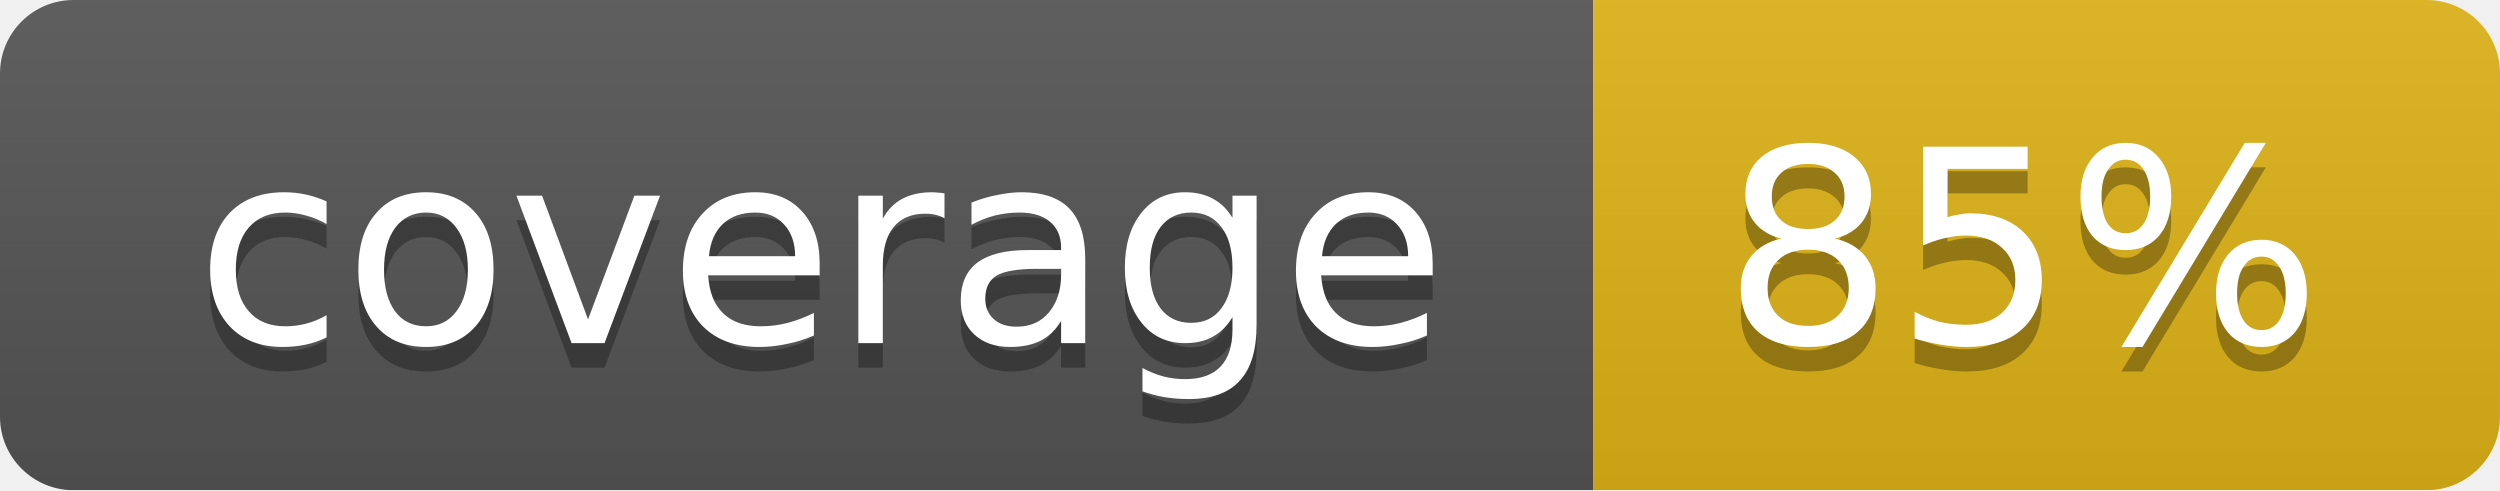
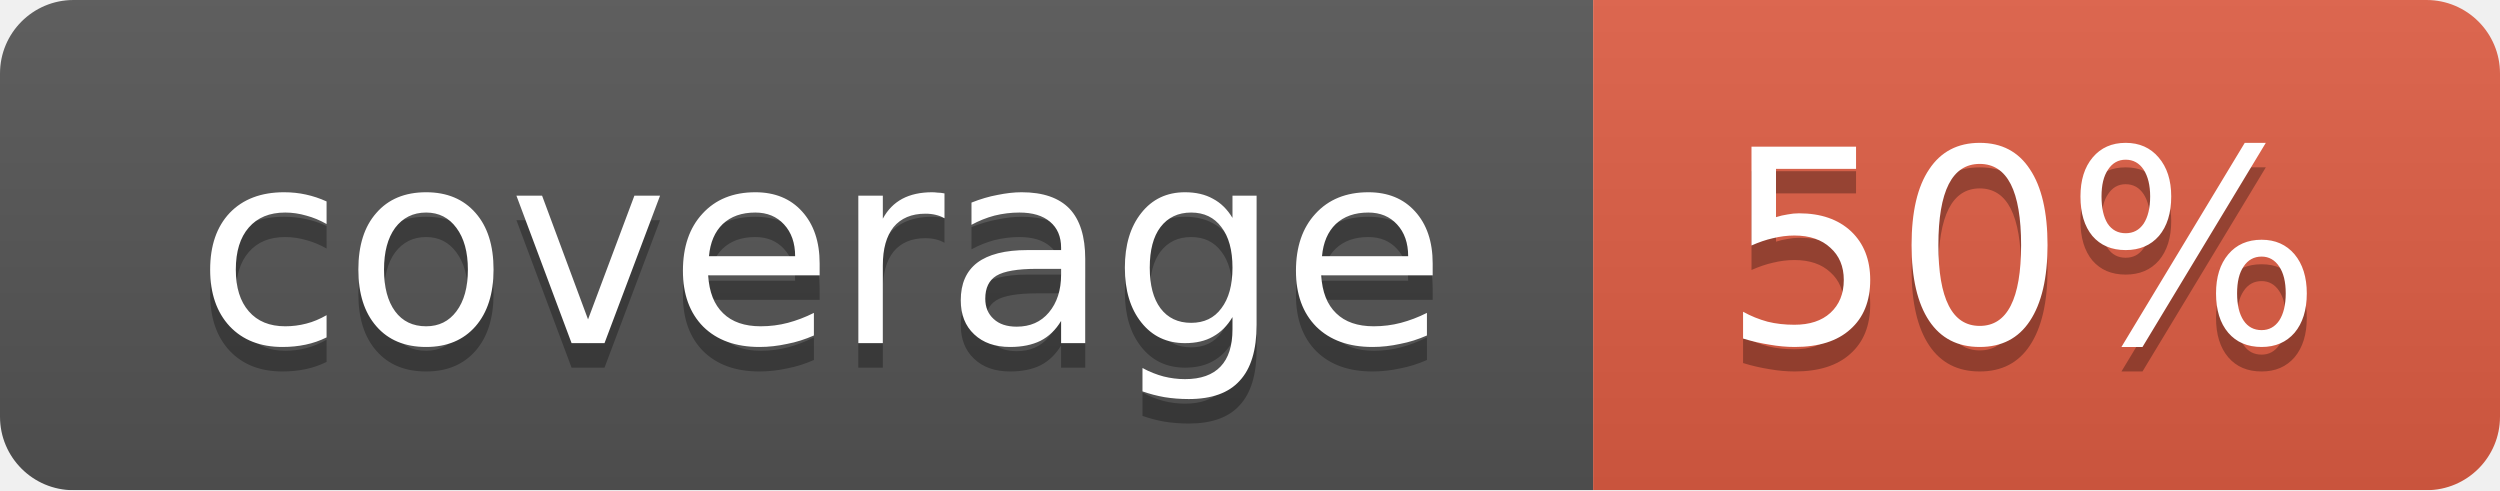
<svg xmlns="http://www.w3.org/2000/svg" width="102" height="20">
  <linearGradient id="smooth" x2="0" y2="100%">
    <stop offset="0" stop-color="#bbb" stop-opacity=".1" />
    <stop offset="1" stop-opacity=".1" />
  </linearGradient>
  <mask id="round">
    <rect width="102" height="20" rx="3" fill="#fff" />
  </mask>
  <g mask="url(#round)">
    <rect width="65" height="20" fill="#555" />
-     <rect x="65" width="37" height="20" fill="#dfb317" />
+     <rect x="65" width="37" height="20" fill="#e05d44" />
    <rect width="102" height="20" fill="url(#smooth)" />
  </g>
  <g fill="#fff" text-anchor="middle" font-family="DejaVu Sans,Verdana,Geneva,sans-serif" font-size="11">
    <text x="33.5" y="15" fill="#010101" fill-opacity=".3">coverage</text>
    <text x="33.5" y="14">coverage</text>
-     <text x="82.5" y="15" fill="#010101" fill-opacity=".3">85%</text>
-     <text x="82.5" y="14">85%</text>
+     <text x="82.5" y="15" fill="#010101" fill-opacity=".3">50%</text>
+     <text x="82.5" y="14">50%</text>
  </g>
</svg>
